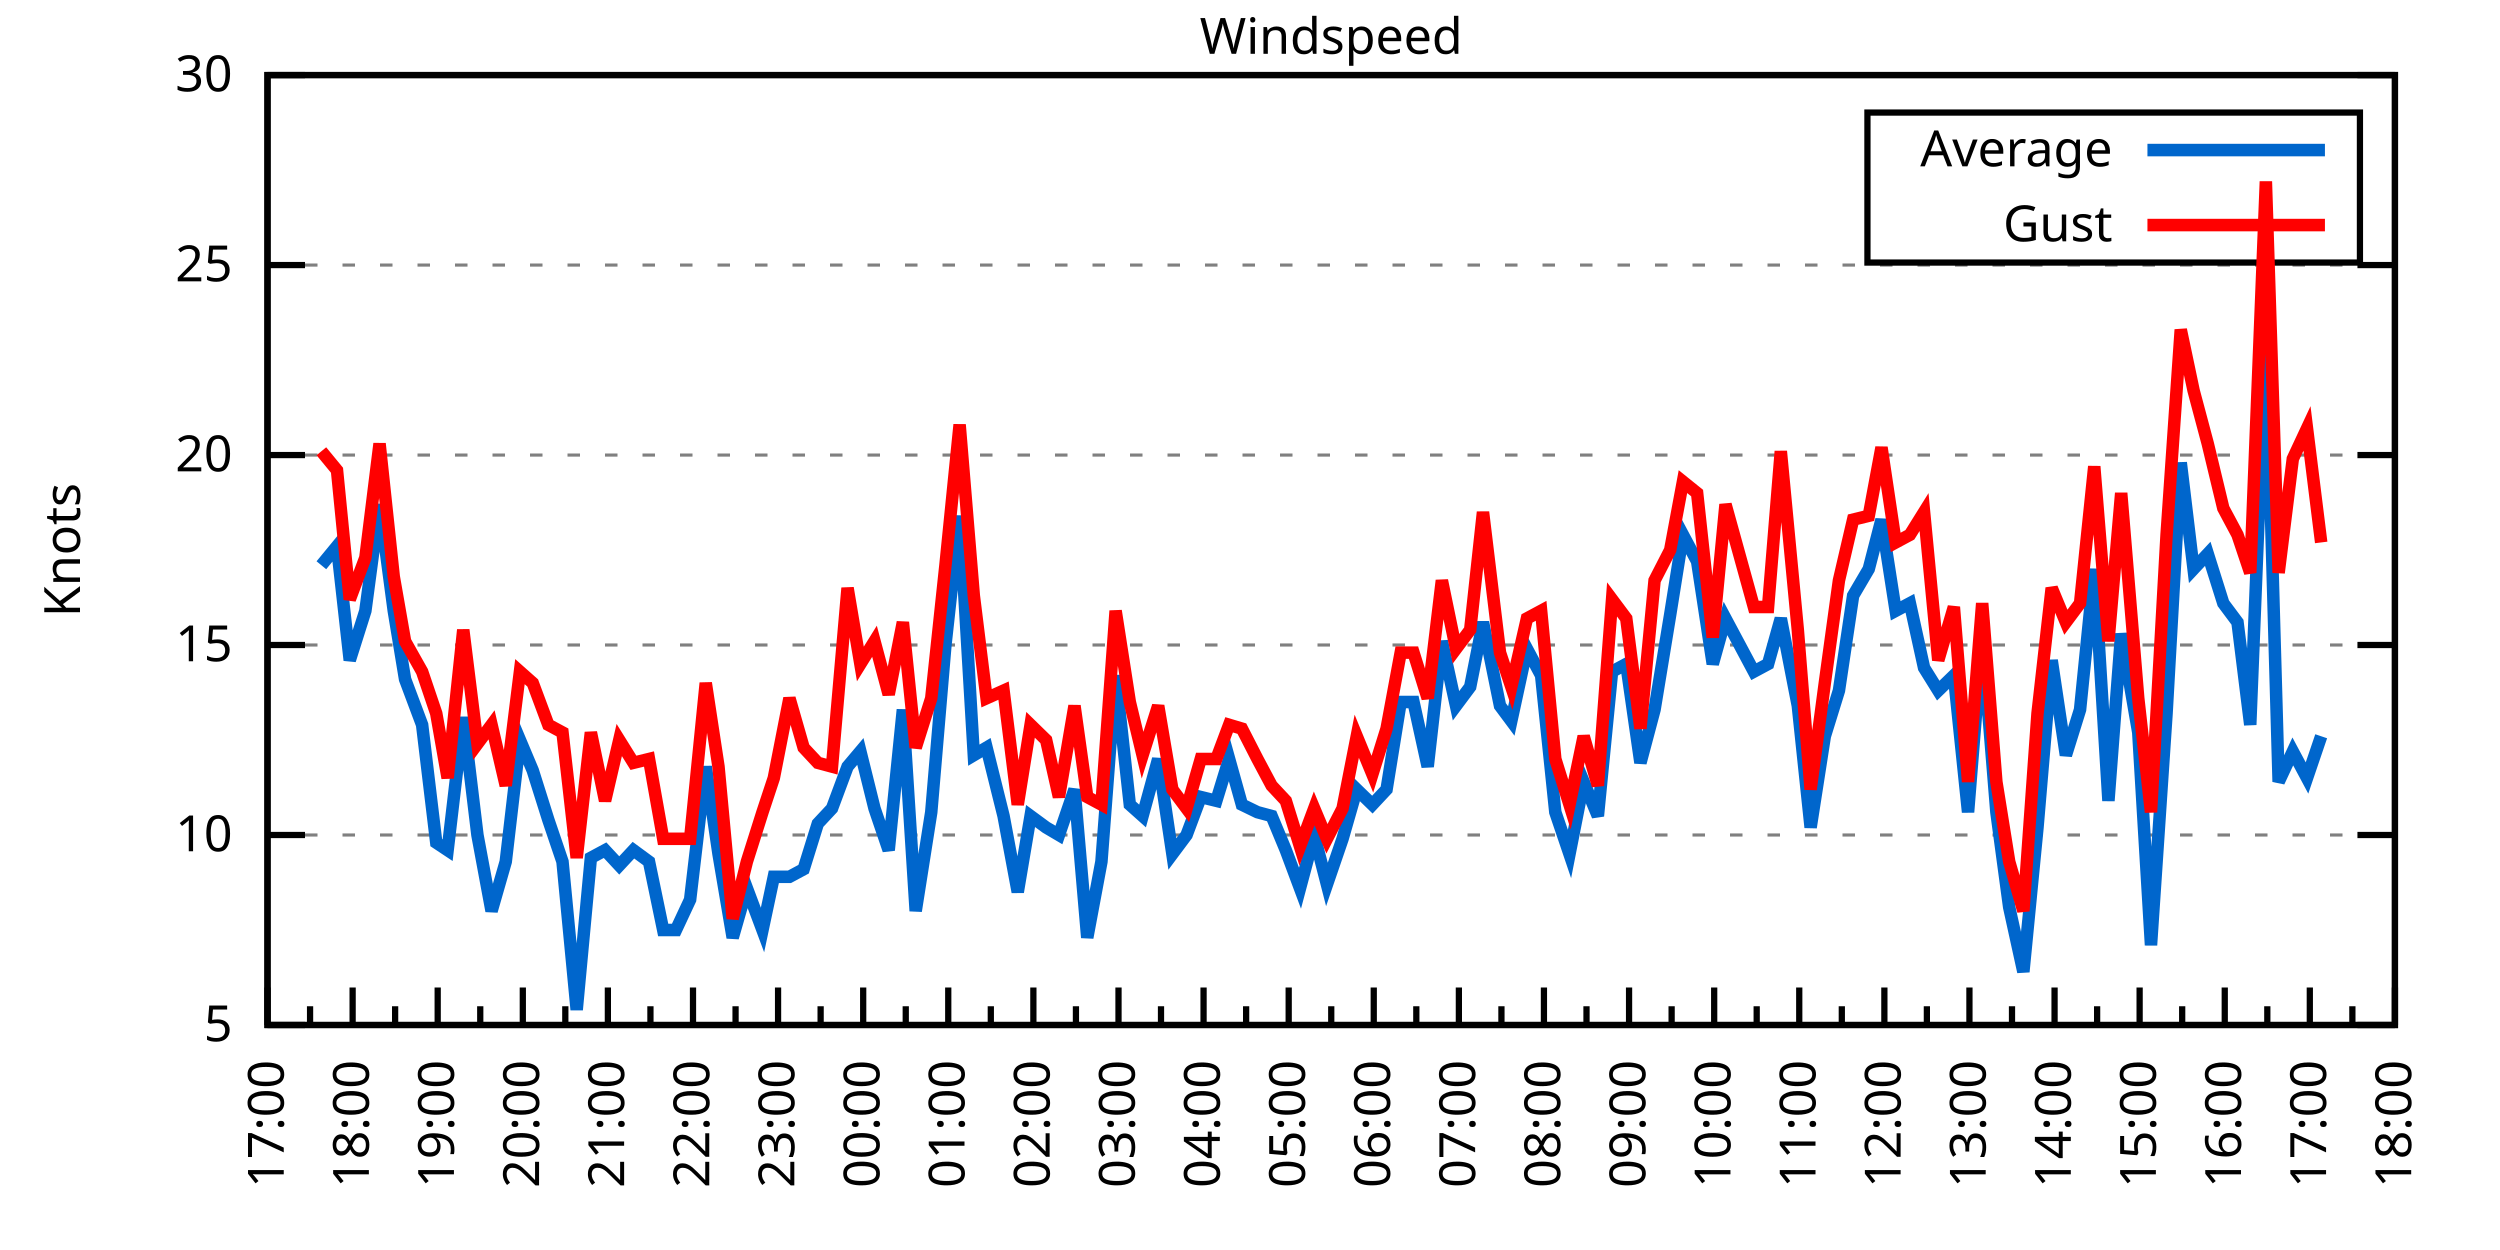
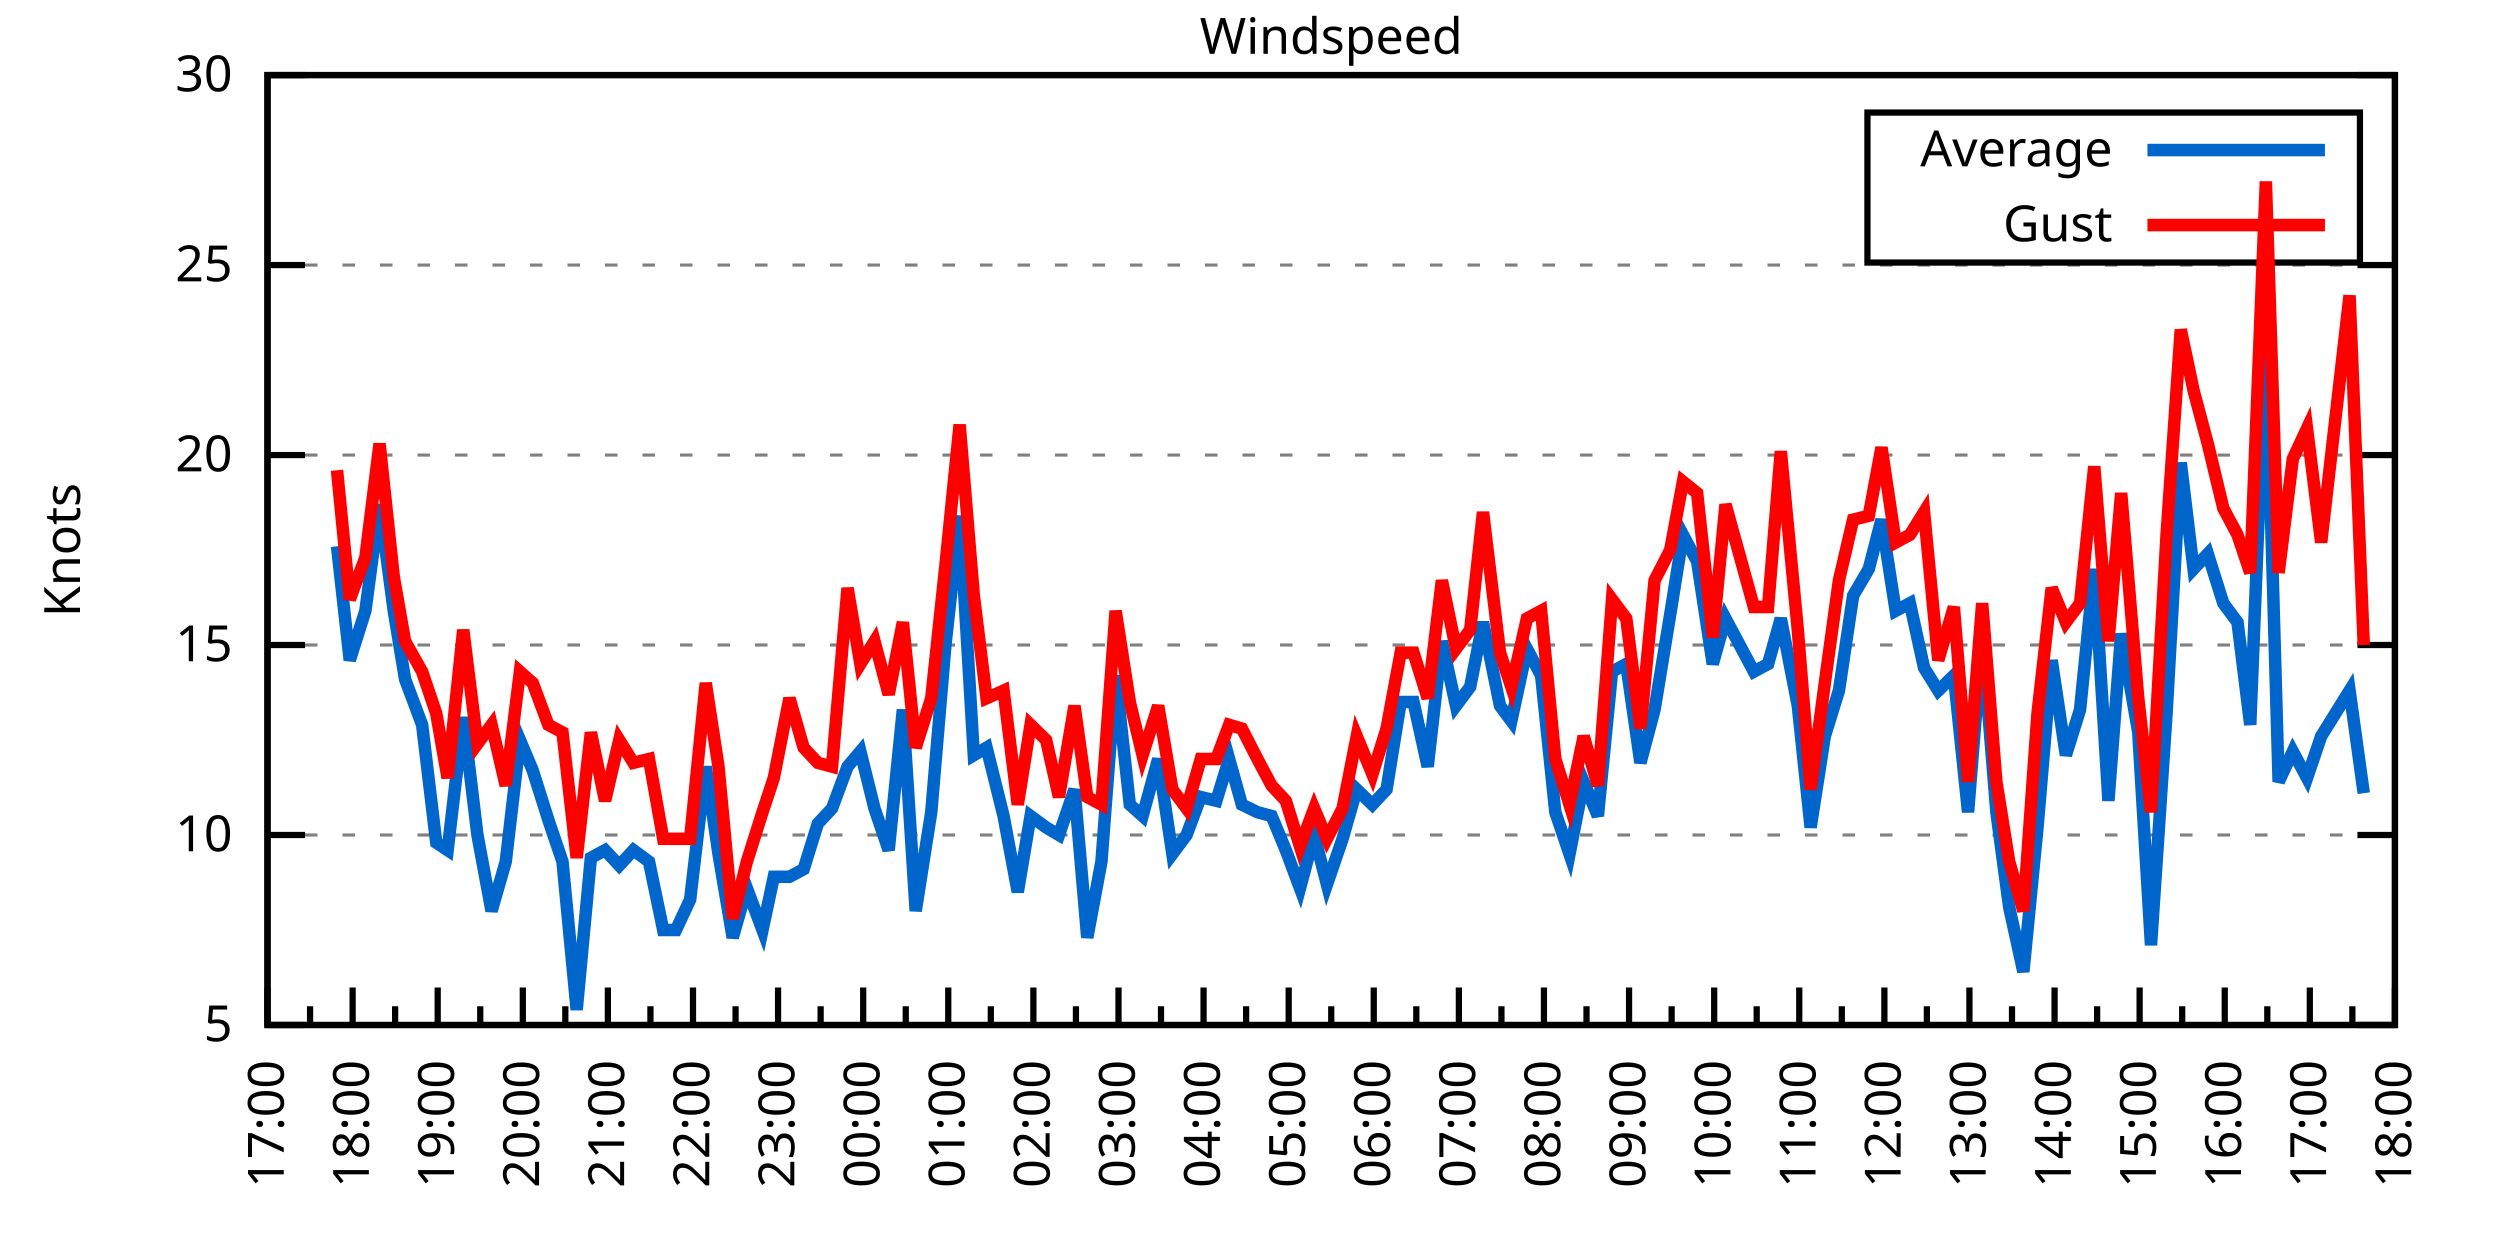
<svg xmlns="http://www.w3.org/2000/svg" xmlns:xlink="http://www.w3.org/1999/xlink" width="400" height="200" viewBox="0 0 400 200">
  <g id="gnuplot_canvas">
    <rect x="0" y="0" width="400" height="200" fill="none" />
    <defs>
      <circle id="gpDot" r="0.5" stroke-width="0.5" stroke="currentColor" />
      <path id="gpPt0" stroke-width="0.333" stroke="currentColor" d="M-1,0 h2 M0,-1 v2" />
      <path id="gpPt1" stroke-width="0.333" stroke="currentColor" d="M-1,-1 L1,1 M1,-1 L-1,1" />
      <path id="gpPt2" stroke-width="0.333" stroke="currentColor" d="M-1,0 L1,0 M0,-1 L0,1 M-1,-1 L1,1 M-1,1 L1,-1" />
      <rect id="gpPt3" stroke-width="0.333" stroke="currentColor" x="-1" y="-1" width="2" height="2" />
      <rect id="gpPt4" stroke-width="0.333" stroke="currentColor" fill="currentColor" x="-1" y="-1" width="2" height="2" />
      <circle id="gpPt5" stroke-width="0.333" stroke="currentColor" cx="0" cy="0" r="1" />
      <use xlink:href="#gpPt5" id="gpPt6" fill="currentColor" stroke="none" />
      <path id="gpPt7" stroke-width="0.333" stroke="currentColor" d="M0,-1.33 L-1.33,0.67 L1.33,0.67 z" />
      <use xlink:href="#gpPt7" id="gpPt8" fill="currentColor" stroke="none" />
      <use xlink:href="#gpPt7" id="gpPt9" stroke="currentColor" transform="rotate(180)" />
      <use xlink:href="#gpPt9" id="gpPt10" fill="currentColor" stroke="none" />
      <use xlink:href="#gpPt3" id="gpPt11" stroke="currentColor" transform="rotate(45)" />
      <use xlink:href="#gpPt11" id="gpPt12" fill="currentColor" stroke="none" />
      <path id="gpPt13" stroke-width="0.333" stroke="currentColor" d="M0,1.330 L1.265,0.411 L0.782,-1.067 L-0.782,-1.076 L-1.265,0.411 z" />
      <use xlink:href="#gpPt13" id="gpPt14" fill="currentColor" stroke="none" />
      <filter id="textbox" filterUnits="objectBoundingBox" x="0" y="0" height="1" width="1">
        <feFlood flood-color="white" flood-opacity="1" result="bgnd" />
        <feComposite in="SourceGraphic" in2="bgnd" operator="atop" />
      </filter>
      <filter id="greybox" filterUnits="objectBoundingBox" x="0" y="0" height="1" width="1">
        <feFlood flood-color="lightgrey" flood-opacity="1" result="grey" />
        <feComposite in="SourceGraphic" in2="grey" operator="atop" />
      </filter>
    </defs>
    <g fill="none" color="white" stroke="currentColor" stroke-width="1.00" stroke-linecap="butt" stroke-linejoin="miter">
</g>
    <g fill="none" color="black" stroke="currentColor" stroke-width="1.00" stroke-linecap="butt" stroke-linejoin="miter">
      <g stroke="none" shape-rendering="crispEdges">
        <polygon fill="rgb(255, 255, 255)" points="42.80,164.00 383.18,164.00 383.18,12.02 42.80,12.02 " />
      </g>
    </g>
    <g fill="none" color="black" stroke="currentColor" stroke-width="1.00" stroke-linecap="butt" stroke-linejoin="miter">
</g>
    <g fill="none" color="black" stroke="black" stroke-width="0.50" stroke-linecap="butt" stroke-linejoin="miter">
</g>
    <g fill="none" color="gray" stroke="currentColor" stroke-width="0.50" stroke-linecap="butt" stroke-linejoin="miter">
      <path stroke="gray" stroke-dasharray="2,4" class="gridline" d="M42.80,164.00 L383.19,164.00  " />
    </g>
    <g fill="none" color="gray" stroke="gray" stroke-width="1.00" stroke-linecap="butt" stroke-linejoin="miter">
</g>
    <g fill="none" color="black" stroke="currentColor" stroke-width="1.00" stroke-linecap="butt" stroke-linejoin="miter">
      <path stroke="black" d="M42.80,164.00 L48.80,164.00 M383.19,164.00 L377.19,164.00  " />
      <g transform="translate(37.20,166.60)" stroke="none" fill="black" font-family="Sans" font-size="8.00" text-anchor="end">
        <text>
          <tspan font-family="Sans"> 5</tspan>
        </text>
      </g>
    </g>
    <g fill="none" color="black" stroke="currentColor" stroke-width="1.00" stroke-linecap="butt" stroke-linejoin="miter">
</g>
    <g fill="none" color="black" stroke="black" stroke-width="0.50" stroke-linecap="butt" stroke-linejoin="miter">
</g>
    <g fill="none" color="gray" stroke="currentColor" stroke-width="0.50" stroke-linecap="butt" stroke-linejoin="miter">
      <path stroke="gray" stroke-dasharray="2,4" class="gridline" d="M42.80,133.60 L383.19,133.60  " />
    </g>
    <g fill="none" color="gray" stroke="gray" stroke-width="1.00" stroke-linecap="butt" stroke-linejoin="miter">
</g>
    <g fill="none" color="black" stroke="currentColor" stroke-width="1.00" stroke-linecap="butt" stroke-linejoin="miter">
      <path stroke="black" d="M42.80,133.60 L48.80,133.60 M383.19,133.60 L377.19,133.60  " />
      <g transform="translate(37.20,136.20)" stroke="none" fill="black" font-family="Sans" font-size="8.00" text-anchor="end">
        <text>
          <tspan font-family="Sans"> 10</tspan>
        </text>
      </g>
    </g>
    <g fill="none" color="black" stroke="currentColor" stroke-width="1.00" stroke-linecap="butt" stroke-linejoin="miter">
</g>
    <g fill="none" color="black" stroke="black" stroke-width="0.50" stroke-linecap="butt" stroke-linejoin="miter">
</g>
    <g fill="none" color="gray" stroke="currentColor" stroke-width="0.50" stroke-linecap="butt" stroke-linejoin="miter">
      <path stroke="gray" stroke-dasharray="2,4" class="gridline" d="M42.80,103.20 L383.19,103.20  " />
    </g>
    <g fill="none" color="gray" stroke="gray" stroke-width="1.00" stroke-linecap="butt" stroke-linejoin="miter">
</g>
    <g fill="none" color="black" stroke="currentColor" stroke-width="1.00" stroke-linecap="butt" stroke-linejoin="miter">
      <path stroke="black" d="M42.80,103.20 L48.80,103.20 M383.19,103.20 L377.19,103.20  " />
      <g transform="translate(37.20,105.80)" stroke="none" fill="black" font-family="Sans" font-size="8.00" text-anchor="end">
        <text>
          <tspan font-family="Sans"> 15</tspan>
        </text>
      </g>
    </g>
    <g fill="none" color="black" stroke="currentColor" stroke-width="1.00" stroke-linecap="butt" stroke-linejoin="miter">
</g>
    <g fill="none" color="black" stroke="black" stroke-width="0.50" stroke-linecap="butt" stroke-linejoin="miter">
</g>
    <g fill="none" color="gray" stroke="currentColor" stroke-width="0.50" stroke-linecap="butt" stroke-linejoin="miter">
      <path stroke="gray" stroke-dasharray="2,4" class="gridline" d="M42.80,72.81 L383.19,72.81  " />
    </g>
    <g fill="none" color="gray" stroke="gray" stroke-width="1.00" stroke-linecap="butt" stroke-linejoin="miter">
</g>
    <g fill="none" color="black" stroke="currentColor" stroke-width="1.00" stroke-linecap="butt" stroke-linejoin="miter">
      <path stroke="black" d="M42.80,72.81 L48.80,72.81 M383.19,72.81 L377.19,72.81  " />
      <g transform="translate(37.20,75.41)" stroke="none" fill="black" font-family="Sans" font-size="8.00" text-anchor="end">
        <text>
          <tspan font-family="Sans"> 20</tspan>
        </text>
      </g>
    </g>
    <g fill="none" color="black" stroke="currentColor" stroke-width="1.00" stroke-linecap="butt" stroke-linejoin="miter">
</g>
    <g fill="none" color="black" stroke="black" stroke-width="0.50" stroke-linecap="butt" stroke-linejoin="miter">
</g>
    <g fill="none" color="gray" stroke="currentColor" stroke-width="0.50" stroke-linecap="butt" stroke-linejoin="miter">
      <path stroke="gray" stroke-dasharray="2,4" class="gridline" d="M42.80,42.41 L383.19,42.41  " />
    </g>
    <g fill="none" color="gray" stroke="gray" stroke-width="1.00" stroke-linecap="butt" stroke-linejoin="miter">
</g>
    <g fill="none" color="black" stroke="currentColor" stroke-width="1.00" stroke-linecap="butt" stroke-linejoin="miter">
      <path stroke="black" d="M42.80,42.41 L48.80,42.41 M383.19,42.41 L377.19,42.41  " />
      <g transform="translate(37.20,45.01)" stroke="none" fill="black" font-family="Sans" font-size="8.00" text-anchor="end">
        <text>
          <tspan font-family="Sans"> 25</tspan>
        </text>
      </g>
    </g>
    <g fill="none" color="black" stroke="currentColor" stroke-width="1.00" stroke-linecap="butt" stroke-linejoin="miter">
</g>
    <g fill="none" color="black" stroke="black" stroke-width="0.50" stroke-linecap="butt" stroke-linejoin="miter">
</g>
    <g fill="none" color="gray" stroke="currentColor" stroke-width="0.50" stroke-linecap="butt" stroke-linejoin="miter">
      <path stroke="gray" stroke-dasharray="2,4" class="gridline" d="M42.80,12.01 L383.19,12.01  " />
    </g>
    <g fill="none" color="gray" stroke="gray" stroke-width="1.00" stroke-linecap="butt" stroke-linejoin="miter">
</g>
    <g fill="none" color="black" stroke="currentColor" stroke-width="1.00" stroke-linecap="butt" stroke-linejoin="miter">
      <path stroke="black" d="M42.80,12.01 L48.80,12.01 M383.19,12.01 L377.19,12.01  " />
      <g transform="translate(37.20,14.61)" stroke="none" fill="black" font-family="Sans" font-size="8.00" text-anchor="end">
        <text>
          <tspan font-family="Sans"> 30</tspan>
        </text>
      </g>
    </g>
    <g fill="none" color="black" stroke="currentColor" stroke-width="1.00" stroke-linecap="butt" stroke-linejoin="miter">
      <path stroke="black" d="M42.80,164.00 L42.80,158.00  " />
      <g transform="translate(45.40,169.60) rotate(270)" stroke="none" fill="black" font-family="Sans" font-size="8.00" text-anchor="end">
        <text>
          <tspan font-family="Sans">17:00</tspan>
        </text>
      </g>
    </g>
    <g fill="none" color="black" stroke="currentColor" stroke-width="1.00" stroke-linecap="butt" stroke-linejoin="miter">
      <path stroke="black" d="M49.61,164.00 L49.61,161.00 M56.42,164.00 L56.42,158.00  " />
      <g transform="translate(59.02,169.60) rotate(270)" stroke="none" fill="black" font-family="Sans" font-size="8.00" text-anchor="end">
        <text>
          <tspan font-family="Sans">18:00</tspan>
        </text>
      </g>
    </g>
    <g fill="none" color="black" stroke="currentColor" stroke-width="1.00" stroke-linecap="butt" stroke-linejoin="miter">
      <path stroke="black" d="M63.22,164.00 L63.22,161.00 M70.03,164.00 L70.03,158.00  " />
      <g transform="translate(72.63,169.60) rotate(270)" stroke="none" fill="black" font-family="Sans" font-size="8.00" text-anchor="end">
        <text>
          <tspan font-family="Sans">19:00</tspan>
        </text>
      </g>
    </g>
    <g fill="none" color="black" stroke="currentColor" stroke-width="1.00" stroke-linecap="butt" stroke-linejoin="miter">
      <path stroke="black" d="M76.84,164.00 L76.84,161.00 M83.65,164.00 L83.65,158.00  " />
      <g transform="translate(86.25,169.60) rotate(270)" stroke="none" fill="black" font-family="Sans" font-size="8.00" text-anchor="end">
        <text>
          <tspan font-family="Sans">20:00</tspan>
        </text>
      </g>
    </g>
    <g fill="none" color="black" stroke="currentColor" stroke-width="1.00" stroke-linecap="butt" stroke-linejoin="miter">
      <path stroke="black" d="M90.45,164.00 L90.45,161.00 M97.26,164.00 L97.26,158.00  " />
      <g transform="translate(99.86,169.60) rotate(270)" stroke="none" fill="black" font-family="Sans" font-size="8.00" text-anchor="end">
        <text>
          <tspan font-family="Sans">21:00</tspan>
        </text>
      </g>
    </g>
    <g fill="none" color="black" stroke="currentColor" stroke-width="1.00" stroke-linecap="butt" stroke-linejoin="miter">
      <path stroke="black" d="M104.07,164.00 L104.07,161.00 M110.88,164.00 L110.88,158.00  " />
      <g transform="translate(113.48,169.60) rotate(270)" stroke="none" fill="black" font-family="Sans" font-size="8.00" text-anchor="end">
        <text>
          <tspan font-family="Sans">22:00</tspan>
        </text>
      </g>
    </g>
    <g fill="none" color="black" stroke="currentColor" stroke-width="1.00" stroke-linecap="butt" stroke-linejoin="miter">
      <path stroke="black" d="M117.69,164.00 L117.69,161.00 M124.49,164.00 L124.49,158.00  " />
      <g transform="translate(127.09,169.60) rotate(270)" stroke="none" fill="black" font-family="Sans" font-size="8.00" text-anchor="end">
        <text>
          <tspan font-family="Sans">23:00</tspan>
        </text>
      </g>
    </g>
    <g fill="none" color="black" stroke="currentColor" stroke-width="1.00" stroke-linecap="butt" stroke-linejoin="miter">
      <path stroke="black" d="M131.30,164.00 L131.30,161.00 M138.11,164.00 L138.11,158.00  " />
      <g transform="translate(140.71,169.60) rotate(270)" stroke="none" fill="black" font-family="Sans" font-size="8.00" text-anchor="end">
        <text>
          <tspan font-family="Sans">00:00</tspan>
        </text>
      </g>
    </g>
    <g fill="none" color="black" stroke="currentColor" stroke-width="1.00" stroke-linecap="butt" stroke-linejoin="miter">
      <path stroke="black" d="M144.92,164.00 L144.92,161.00 M151.72,164.00 L151.72,158.00  " />
      <g transform="translate(154.32,169.60) rotate(270)" stroke="none" fill="black" font-family="Sans" font-size="8.00" text-anchor="end">
        <text>
          <tspan font-family="Sans">01:00</tspan>
        </text>
      </g>
    </g>
    <g fill="none" color="black" stroke="currentColor" stroke-width="1.00" stroke-linecap="butt" stroke-linejoin="miter">
      <path stroke="black" d="M158.53,164.00 L158.53,161.00 M165.34,164.00 L165.34,158.00  " />
      <g transform="translate(167.94,169.60) rotate(270)" stroke="none" fill="black" font-family="Sans" font-size="8.00" text-anchor="end">
        <text>
          <tspan font-family="Sans">02:00</tspan>
        </text>
      </g>
    </g>
    <g fill="none" color="black" stroke="currentColor" stroke-width="1.00" stroke-linecap="butt" stroke-linejoin="miter">
      <path stroke="black" d="M172.15,164.00 L172.15,161.00 M178.96,164.00 L178.96,158.00  " />
      <g transform="translate(181.56,169.60) rotate(270)" stroke="none" fill="black" font-family="Sans" font-size="8.00" text-anchor="end">
        <text>
          <tspan font-family="Sans">03:00</tspan>
        </text>
      </g>
    </g>
    <g fill="none" color="black" stroke="currentColor" stroke-width="1.00" stroke-linecap="butt" stroke-linejoin="miter">
      <path stroke="black" d="M185.76,164.00 L185.76,161.00 M192.57,164.00 L192.57,158.00  " />
      <g transform="translate(195.17,169.60) rotate(270)" stroke="none" fill="black" font-family="Sans" font-size="8.00" text-anchor="end">
        <text>
          <tspan font-family="Sans">04:00</tspan>
        </text>
      </g>
    </g>
    <g fill="none" color="black" stroke="currentColor" stroke-width="1.00" stroke-linecap="butt" stroke-linejoin="miter">
      <path stroke="black" d="M199.38,164.00 L199.38,161.00 M206.19,164.00 L206.19,158.00  " />
      <g transform="translate(208.79,169.60) rotate(270)" stroke="none" fill="black" font-family="Sans" font-size="8.00" text-anchor="end">
        <text>
          <tspan font-family="Sans">05:00</tspan>
        </text>
      </g>
    </g>
    <g fill="none" color="black" stroke="currentColor" stroke-width="1.00" stroke-linecap="butt" stroke-linejoin="miter">
      <path stroke="black" d="M213.00,164.00 L213.00,161.00 M219.80,164.00 L219.80,158.00  " />
      <g transform="translate(222.40,169.60) rotate(270)" stroke="none" fill="black" font-family="Sans" font-size="8.00" text-anchor="end">
        <text>
          <tspan font-family="Sans">06:00</tspan>
        </text>
      </g>
    </g>
    <g fill="none" color="black" stroke="currentColor" stroke-width="1.00" stroke-linecap="butt" stroke-linejoin="miter">
      <path stroke="black" d="M226.61,164.00 L226.61,161.00 M233.42,164.00 L233.42,158.00  " />
      <g transform="translate(236.02,169.60) rotate(270)" stroke="none" fill="black" font-family="Sans" font-size="8.00" text-anchor="end">
        <text>
          <tspan font-family="Sans">07:00</tspan>
        </text>
      </g>
    </g>
    <g fill="none" color="black" stroke="currentColor" stroke-width="1.00" stroke-linecap="butt" stroke-linejoin="miter">
      <path stroke="black" d="M240.23,164.00 L240.23,161.00 M247.03,164.00 L247.03,158.00  " />
      <g transform="translate(249.63,169.60) rotate(270)" stroke="none" fill="black" font-family="Sans" font-size="8.00" text-anchor="end">
        <text>
          <tspan font-family="Sans">08:00</tspan>
        </text>
      </g>
    </g>
    <g fill="none" color="black" stroke="currentColor" stroke-width="1.00" stroke-linecap="butt" stroke-linejoin="miter">
      <path stroke="black" d="M253.84,164.00 L253.84,161.00 M260.65,164.00 L260.65,158.00  " />
      <g transform="translate(263.25,169.60) rotate(270)" stroke="none" fill="black" font-family="Sans" font-size="8.00" text-anchor="end">
        <text>
          <tspan font-family="Sans">09:00</tspan>
        </text>
      </g>
    </g>
    <g fill="none" color="black" stroke="currentColor" stroke-width="1.00" stroke-linecap="butt" stroke-linejoin="miter">
      <path stroke="black" d="M267.46,164.00 L267.46,161.00 M274.27,164.00 L274.27,158.00  " />
      <g transform="translate(276.87,169.60) rotate(270)" stroke="none" fill="black" font-family="Sans" font-size="8.00" text-anchor="end">
        <text>
          <tspan font-family="Sans">10:00</tspan>
        </text>
      </g>
    </g>
    <g fill="none" color="black" stroke="currentColor" stroke-width="1.00" stroke-linecap="butt" stroke-linejoin="miter">
      <path stroke="black" d="M281.07,164.00 L281.07,161.00 M287.88,164.00 L287.88,158.00  " />
      <g transform="translate(290.48,169.60) rotate(270)" stroke="none" fill="black" font-family="Sans" font-size="8.00" text-anchor="end">
        <text>
          <tspan font-family="Sans">11:00</tspan>
        </text>
      </g>
    </g>
    <g fill="none" color="black" stroke="currentColor" stroke-width="1.00" stroke-linecap="butt" stroke-linejoin="miter">
      <path stroke="black" d="M294.69,164.00 L294.69,161.00 M301.50,164.00 L301.50,158.00  " />
      <g transform="translate(304.10,169.60) rotate(270)" stroke="none" fill="black" font-family="Sans" font-size="8.00" text-anchor="end">
        <text>
          <tspan font-family="Sans">12:00</tspan>
        </text>
      </g>
    </g>
    <g fill="none" color="black" stroke="currentColor" stroke-width="1.00" stroke-linecap="butt" stroke-linejoin="miter">
      <path stroke="black" d="M308.30,164.00 L308.30,161.00 M315.11,164.00 L315.11,158.00  " />
      <g transform="translate(317.71,169.60) rotate(270)" stroke="none" fill="black" font-family="Sans" font-size="8.00" text-anchor="end">
        <text>
          <tspan font-family="Sans">13:00</tspan>
        </text>
      </g>
    </g>
    <g fill="none" color="black" stroke="currentColor" stroke-width="1.00" stroke-linecap="butt" stroke-linejoin="miter">
      <path stroke="black" d="M321.92,164.00 L321.92,161.00 M328.73,164.00 L328.73,158.00  " />
      <g transform="translate(331.33,169.60) rotate(270)" stroke="none" fill="black" font-family="Sans" font-size="8.00" text-anchor="end">
        <text>
          <tspan font-family="Sans">14:00</tspan>
        </text>
      </g>
    </g>
    <g fill="none" color="black" stroke="currentColor" stroke-width="1.00" stroke-linecap="butt" stroke-linejoin="miter">
      <path stroke="black" d="M335.54,164.00 L335.54,161.00 M342.34,164.00 L342.34,158.00  " />
      <g transform="translate(344.94,169.60) rotate(270)" stroke="none" fill="black" font-family="Sans" font-size="8.00" text-anchor="end">
        <text>
          <tspan font-family="Sans">15:00</tspan>
        </text>
      </g>
    </g>
    <g fill="none" color="black" stroke="currentColor" stroke-width="1.00" stroke-linecap="butt" stroke-linejoin="miter">
      <path stroke="black" d="M349.15,164.00 L349.15,161.00 M355.96,164.00 L355.96,158.00  " />
      <g transform="translate(358.56,169.60) rotate(270)" stroke="none" fill="black" font-family="Sans" font-size="8.00" text-anchor="end">
        <text>
          <tspan font-family="Sans">16:00</tspan>
        </text>
      </g>
    </g>
    <g fill="none" color="black" stroke="currentColor" stroke-width="1.00" stroke-linecap="butt" stroke-linejoin="miter">
      <path stroke="black" d="M362.77,164.00 L362.77,161.00 M369.57,164.00 L369.57,158.00  " />
      <g transform="translate(372.17,169.60) rotate(270)" stroke="none" fill="black" font-family="Sans" font-size="8.00" text-anchor="end">
        <text>
          <tspan font-family="Sans">17:00</tspan>
        </text>
      </g>
    </g>
    <g fill="none" color="black" stroke="currentColor" stroke-width="1.00" stroke-linecap="butt" stroke-linejoin="miter">
      <path stroke="black" d="M376.38,164.00 L376.38,161.00 M383.19,164.00 L383.19,158.00  " />
      <g transform="translate(385.79,169.60) rotate(270)" stroke="none" fill="black" font-family="Sans" font-size="8.00" text-anchor="end">
        <text>
          <tspan font-family="Sans">18:00</tspan>
        </text>
      </g>
    </g>
    <g fill="none" color="black" stroke="currentColor" stroke-width="1.00" stroke-linecap="butt" stroke-linejoin="miter">
</g>
    <g fill="none" color="black" stroke="currentColor" stroke-width="1.00" stroke-linecap="butt" stroke-linejoin="miter">
      <path stroke="black" d="M42.80,12.01 L42.80,164.00 L383.19,164.00 L383.19,12.01 L42.80,12.01 Z  " />
    </g>
    <g fill="none" color="black" stroke="currentColor" stroke-width="1.00" stroke-linecap="butt" stroke-linejoin="miter">
      <g transform="translate(12.80,88.01) rotate(270)" stroke="none" fill="black" font-family="Sans" font-size="8.00" text-anchor="middle">
        <text>
          <tspan font-family="Sans">Knots</tspan>
        </text>
      </g>
    </g>
    <g fill="none" color="black" stroke="currentColor" stroke-width="1.00" stroke-linecap="butt" stroke-linejoin="miter">
</g>
    <g fill="none" color="black" stroke="currentColor" stroke-width="1.00" stroke-linecap="butt" stroke-linejoin="miter">
      <path stroke="black" d="M298.79,42.01 L298.79,18.01 L377.59,18.01 L377.59,42.01 L298.79,42.01 Z  " />
    </g>
    <g id="Windspeed_plot_1">
      <g fill="none" color="white" stroke="black" stroke-width="2.00" stroke-linecap="butt" stroke-linejoin="miter">
</g>
      <g fill="none" color="black" stroke="currentColor" stroke-width="2.00" stroke-linecap="butt" stroke-linejoin="miter">
        <g transform="translate(337.99,26.61)" stroke="none" fill="black" font-family="Sans" font-size="8.00" text-anchor="end">
          <text>
            <tspan font-family="Sans">Average</tspan>
          </text>
        </g>
      </g>
      <g fill="none" color="black" stroke="currentColor" stroke-width="2.00" stroke-linecap="butt" stroke-linejoin="miter">
-         <path stroke="rgb(  0, 102, 204)" d="M343.59,24.01 L371.99,24.01 M51.42,90.44 L53.92,87.40 L55.96,105.64 L58.46,97.73 L60.73,80.71 L63.00,97.73   L64.81,108.68 L67.54,115.97 L69.80,134.82 L71.62,136.03 L74.12,114.76 L76.39,133.60 L78.65,145.76 L80.92,137.86   L83.19,118.40 L85.24,123.27 L87.73,131.17 L90.00,137.86 L92.27,161.57 L94.54,137.25 L96.81,136.03 L99.08,138.47   L101.35,136.03 L103.84,137.86 L106.11,148.80 L108.15,148.80 L110.42,143.94 L112.92,122.66 L114.96,136.64 L117.23,150.02   L119.50,142.11 L122.00,148.80 L123.81,140.29 L126.31,140.29 L128.58,139.07 L130.85,131.78 L133.12,129.35 L135.61,122.66   L137.66,120.23 L139.92,129.35 L142.19,136.03 L144.46,113.54 L146.51,145.76 L149.00,129.95 L151.27,103.20 L153.54,82.53   L155.81,120.83 L157.85,119.62 L160.57,130.56 L162.84,142.72 L164.89,130.56 L167.38,132.39 L169.43,133.60 L171.92,126.31   L173.96,150.02 L176.23,137.86 L178.50,108.07 L180.77,128.74 L182.81,130.56 L185.31,121.44 L187.58,136.64 L189.85,133.60   L192.12,127.52 L194.61,128.13 L196.66,121.44 L198.70,128.74 L201.19,129.95 L203.46,130.56 L205.73,136.03 L208.00,142.11   L210.27,133.60 L212.31,141.51 L214.81,134.21 L217.08,126.31 L219.58,128.74 L221.85,126.31 L224.11,112.32 L226.16,112.32   L228.43,122.66 L230.70,102.60 L232.96,112.93 L235.23,109.89 L237.28,99.56 L240.00,112.93 L241.81,115.36 L244.31,103.81   L246.58,108.07 L248.85,129.95 L251.12,136.64 L253.39,125.09 L255.66,130.56 L257.93,107.46 L260.20,106.24 L262.47,122.05   L264.73,113.54 L267.23,98.34 L269.27,85.57 L271.54,89.83 L274.04,106.24 L276.08,98.95 L280.62,107.46 L282.89,106.24   L284.93,98.95 L287.65,112.93 L289.70,132.39 L291.97,117.80 L294.23,110.50 L296.50,95.30 L299.00,91.04 L301.04,83.14   L303.31,97.73 L305.58,96.52 L307.85,106.85 L310.12,110.50 L312.62,108.07 L314.89,129.95 L317.15,101.99 L319.42,129.95   L321.47,145.15 L323.74,155.49 L326.00,132.39 L328.27,105.64 L330.54,120.83 L332.81,113.54 L335.08,91.04 L337.35,128.13   L339.39,101.38 L342.12,117.19 L344.16,151.23 L346.65,114.15 L348.92,74.02 L350.97,91.04 L353.24,88.61 L355.73,96.52   L358.00,99.56 L360.04,115.97 L362.54,53.96 L364.58,125.09 L366.85,120.23 L369.12,124.48 L371.39,117.80  " />
+         <path stroke="rgb(  0, 102, 204)" d="M343.59,24.01 L371.99,24.01 M53.92,87.40 L55.96,105.64 L58.46,97.73 L60.73,80.71 L63.00,97.73 L64.81,108.68   L67.54,115.97 L69.80,134.82 L71.62,136.03 L74.12,114.76 L76.39,133.60 L78.65,145.76 L80.92,137.86 L83.19,118.40   L85.24,123.27 L87.73,131.17 L90.00,137.86 L92.27,161.57 L94.54,137.25 L96.81,136.03 L99.08,138.47 L101.35,136.03   L103.84,137.86 L106.11,148.80 L108.15,148.80 L110.42,143.94 L112.92,122.66 L114.96,136.64 L117.23,150.02 L119.50,142.11   L122.00,148.80 L123.81,140.29 L126.31,140.29 L128.58,139.07 L130.85,131.78 L133.12,129.35 L135.61,122.66 L137.66,120.23   L139.92,129.35 L142.19,136.03 L144.46,113.54 L146.51,145.76 L149.00,129.95 L151.27,103.20 L153.54,82.53 L155.81,120.83   L157.85,119.62 L160.57,130.56 L162.84,142.72 L164.89,130.56 L167.38,132.39 L169.43,133.60 L171.92,126.31 L173.96,150.02   L176.23,137.86 L178.50,108.07 L180.77,128.74 L182.81,130.56 L185.31,121.44 L187.58,136.64 L189.85,133.60 L192.12,127.52   L194.61,128.13 L196.66,121.44 L198.70,128.74 L201.19,129.95 L203.46,130.56 L205.73,136.03 L208.00,142.11 L210.27,133.60   L212.31,141.51 L214.81,134.21 L217.08,126.31 L219.58,128.74 L221.85,126.31 L224.11,112.32 L226.16,112.32 L228.43,122.66   L230.70,102.60 L232.96,112.93 L235.23,109.89 L237.28,99.56 L240.00,112.93 L241.81,115.36 L244.31,103.81 L246.58,108.07   L248.85,129.95 L251.12,136.64 L253.39,125.09 L255.66,130.56 L257.93,107.46 L260.20,106.24 L262.47,122.05 L264.73,113.54   L267.23,98.34 L269.27,85.57 L271.54,89.83 L274.04,106.24 L276.08,98.95 L280.62,107.46 L282.89,106.24 L284.93,98.95   L287.65,112.93 L289.70,132.39 L291.97,117.80 L294.23,110.50 L296.50,95.30 L299.00,91.04 L301.04,83.14 L303.31,97.73   L305.58,96.52 L307.85,106.85 L310.12,110.50 L312.62,108.07 L314.89,129.95 L317.15,101.99 L319.42,129.95 L321.47,145.15   L323.74,155.49 L326.00,132.39 L328.27,105.64 L330.54,120.83 L332.81,113.54 L335.08,91.04 L337.35,128.13 L339.39,101.38   L342.12,117.19 L344.16,151.23 L346.65,114.15 L348.92,74.02 L350.97,91.04 L353.24,88.61 L355.73,96.52 L358.00,99.56   L360.04,115.97 L362.54,53.96 L364.58,125.09 L366.85,120.23 L369.12,124.48 L371.39,117.80 L375.93,110.50 L378.20,126.91    " />
      </g>
    </g>
    <g id="Windspeed_plot_2">
      <g fill="none" color="black" stroke="currentColor" stroke-width="2.00" stroke-linecap="butt" stroke-linejoin="miter">
        <g transform="translate(337.99,38.61)" stroke="none" fill="black" font-family="Sans" font-size="8.00" text-anchor="end">
          <text>
            <tspan font-family="Sans">Gust</tspan>
          </text>
        </g>
      </g>
      <g fill="none" color="black" stroke="currentColor" stroke-width="2.00" stroke-linecap="butt" stroke-linejoin="miter">
-         <path stroke="rgb(255,   0,   0)" d="M343.59,36.01 L371.99,36.01 M51.42,72.20 L53.92,75.24 L55.96,95.91 L58.46,89.22 L60.73,70.98 L63.00,92.26   L64.81,102.60 L67.54,107.46 L69.80,114.15 L71.62,124.48 L74.12,100.77 L76.39,119.01 L78.65,115.97 L80.92,125.70   L83.19,107.46 L85.24,109.28 L87.73,115.97 L90.00,117.19 L92.27,137.25 L94.54,117.19 L96.81,128.13 L99.08,118.40   L101.35,122.05 L103.84,121.44 L106.11,134.21 L108.15,134.21 L110.42,134.21 L112.92,109.28 L114.96,122.66 L117.23,146.98   L119.50,137.86 L122.00,129.95 L123.81,124.48 L126.31,111.72 L128.58,119.62 L130.85,122.05 L133.12,122.66 L135.61,94.08   L137.66,106.24 L139.92,102.60 L142.19,111.11 L144.46,99.56 L146.51,119.62 L149.00,111.72 L151.27,90.44 L153.54,67.94   L155.81,95.30 L157.85,111.72 L160.57,110.50 L162.84,128.74 L164.89,115.97 L167.38,118.40 L169.43,127.52 L171.92,112.93   L173.96,127.52 L176.23,128.74 L178.50,97.73 L180.77,112.32 L182.81,120.83 L185.31,112.93 L187.58,126.31 L189.85,129.35   L192.12,121.44 L194.61,121.44 L196.66,115.97 L198.70,116.58 L201.19,121.44 L203.46,125.70 L205.73,128.13 L208.00,135.43   L210.27,129.35 L212.31,134.21 L214.81,129.35 L217.08,117.80 L219.58,123.87 L221.85,116.58 L224.11,104.42 L226.16,104.42   L228.43,111.72 L230.70,92.87 L232.96,103.81 L235.23,100.77 L237.28,81.93 L240.00,104.42 L241.81,109.89 L244.31,98.95   L246.58,97.73 L248.85,121.44 L251.12,128.74 L253.39,117.80 L255.66,125.70 L257.93,95.91 L260.20,98.95 L262.47,116.58   L264.73,92.87 L267.23,88.00 L269.27,77.06 L271.54,78.89 L274.04,101.99 L276.08,80.71 L280.62,97.12 L282.89,97.12   L284.93,72.20 L287.65,100.77 L289.70,126.31 L291.97,109.28 L294.23,92.87 L296.50,83.14 L299.00,82.53 L301.04,71.59   L303.31,86.79 L305.58,85.57 L307.85,81.93 L310.12,105.64 L312.62,97.12 L314.89,125.09 L317.15,96.52 L319.42,125.09   L321.47,137.86 L323.74,145.76 L326.00,114.15 L328.27,94.08 L330.54,99.56 L332.81,96.52 L335.08,74.63 L337.35,102.60   L339.39,78.89 L342.12,111.72 L344.16,129.95 L346.65,85.57 L348.92,52.74 L350.97,62.47 L353.24,70.98 L355.73,81.32   L358.00,85.57 L360.04,91.65 L362.54,29.03 L364.58,91.65 L366.85,73.41 L369.12,68.55 L371.39,86.79  " />
+         <path stroke="rgb(255,   0,   0)" d="M343.59,36.01 L371.99,36.01 M53.92,75.24 L55.96,95.91 L58.46,89.22 L60.73,70.98 L63.00,92.26 L64.81,102.60   L67.54,107.46 L69.80,114.15 L71.62,124.48 L74.12,100.77 L76.39,119.01 L78.65,115.97 L80.92,125.70 L83.19,107.46   L85.24,109.28 L87.73,115.97 L90.00,117.19 L92.27,137.25 L94.54,117.19 L96.81,128.13 L99.08,118.40 L101.35,122.05   L103.84,121.44 L106.11,134.21 L108.15,134.21 L110.42,134.21 L112.92,109.28 L114.96,122.66 L117.23,146.98 L119.50,137.86   L122.00,129.95 L123.81,124.48 L126.31,111.72 L128.58,119.62 L130.85,122.05 L133.12,122.66 L135.61,94.08 L137.66,106.24   L139.92,102.60 L142.19,111.11 L144.46,99.56 L146.51,119.62 L149.00,111.72 L151.27,90.44 L153.54,67.94 L155.81,95.30   L157.85,111.72 L160.57,110.50 L162.84,128.74 L164.89,115.97 L167.38,118.40 L169.43,127.52 L171.92,112.93 L173.96,127.52   L176.23,128.74 L178.50,97.73 L180.77,112.32 L182.81,120.83 L185.31,112.93 L187.58,126.31 L189.85,129.35 L192.12,121.44   L194.61,121.44 L196.66,115.97 L198.70,116.58 L201.19,121.44 L203.46,125.70 L205.73,128.13 L208.00,135.43 L210.27,129.35   L212.31,134.21 L214.81,129.35 L217.08,117.80 L219.58,123.87 L221.85,116.58 L224.11,104.42 L226.16,104.42 L228.43,111.72   L230.70,92.87 L232.96,103.81 L235.23,100.77 L237.28,81.93 L240.00,104.42 L241.81,109.89 L244.31,98.95 L246.58,97.73   L248.85,121.44 L251.12,128.74 L253.39,117.80 L255.66,125.70 L257.93,95.91 L260.20,98.95 L262.47,116.58 L264.73,92.87   L267.23,88.00 L269.27,77.06 L271.54,78.89 L274.04,101.99 L276.08,80.71 L280.62,97.12 L282.89,97.12 L284.93,72.20   L287.65,100.77 L289.70,126.31 L291.97,109.28 L294.23,92.87 L296.50,83.14 L299.00,82.53 L301.04,71.59 L303.31,86.79   L305.58,85.57 L307.85,81.93 L310.12,105.64 L312.62,97.12 L314.89,125.09 L317.15,96.52 L319.42,125.09 L321.47,137.86   L323.74,145.76 L326.00,114.15 L328.27,94.08 L330.54,99.56 L332.81,96.52 L335.08,74.63 L337.35,102.60 L339.39,78.89   L342.12,111.72 L344.16,129.95 L346.65,85.57 L348.92,52.74 L350.97,62.47 L353.24,70.98 L355.73,81.32 L358.00,85.57   L360.04,91.65 L362.54,29.03 L364.58,91.65 L366.85,73.41 L369.12,68.55 L371.39,86.79 L375.93,47.27 L378.20,103.20    " />
      </g>
    </g>
    <g fill="none" color="black" stroke="currentColor" stroke-width="2.00" stroke-linecap="butt" stroke-linejoin="miter">
</g>
    <g fill="none" color="black" stroke="black" stroke-width="1.00" stroke-linecap="butt" stroke-linejoin="miter">
</g>
    <g fill="none" color="black" stroke="currentColor" stroke-width="1.00" stroke-linecap="butt" stroke-linejoin="miter">
      <path stroke="black" d="M42.80,12.01 L42.80,164.00 L383.19,164.00 L383.19,12.01 L42.80,12.01 Z  " />
    </g>
    <g fill="none" color="black" stroke="currentColor" stroke-width="1.00" stroke-linecap="butt" stroke-linejoin="miter">
      <g transform="translate(212.99,8.61)" stroke="none" fill="black" font-family="Sans" font-size="8.00" text-anchor="middle">
        <text>
          <tspan font-family="Sans">Windspeed</tspan>
        </text>
      </g>
    </g>
    <g fill="none" color="black" stroke="currentColor" stroke-width="1.00" stroke-linecap="butt" stroke-linejoin="miter">
</g>
  </g>
</svg>
